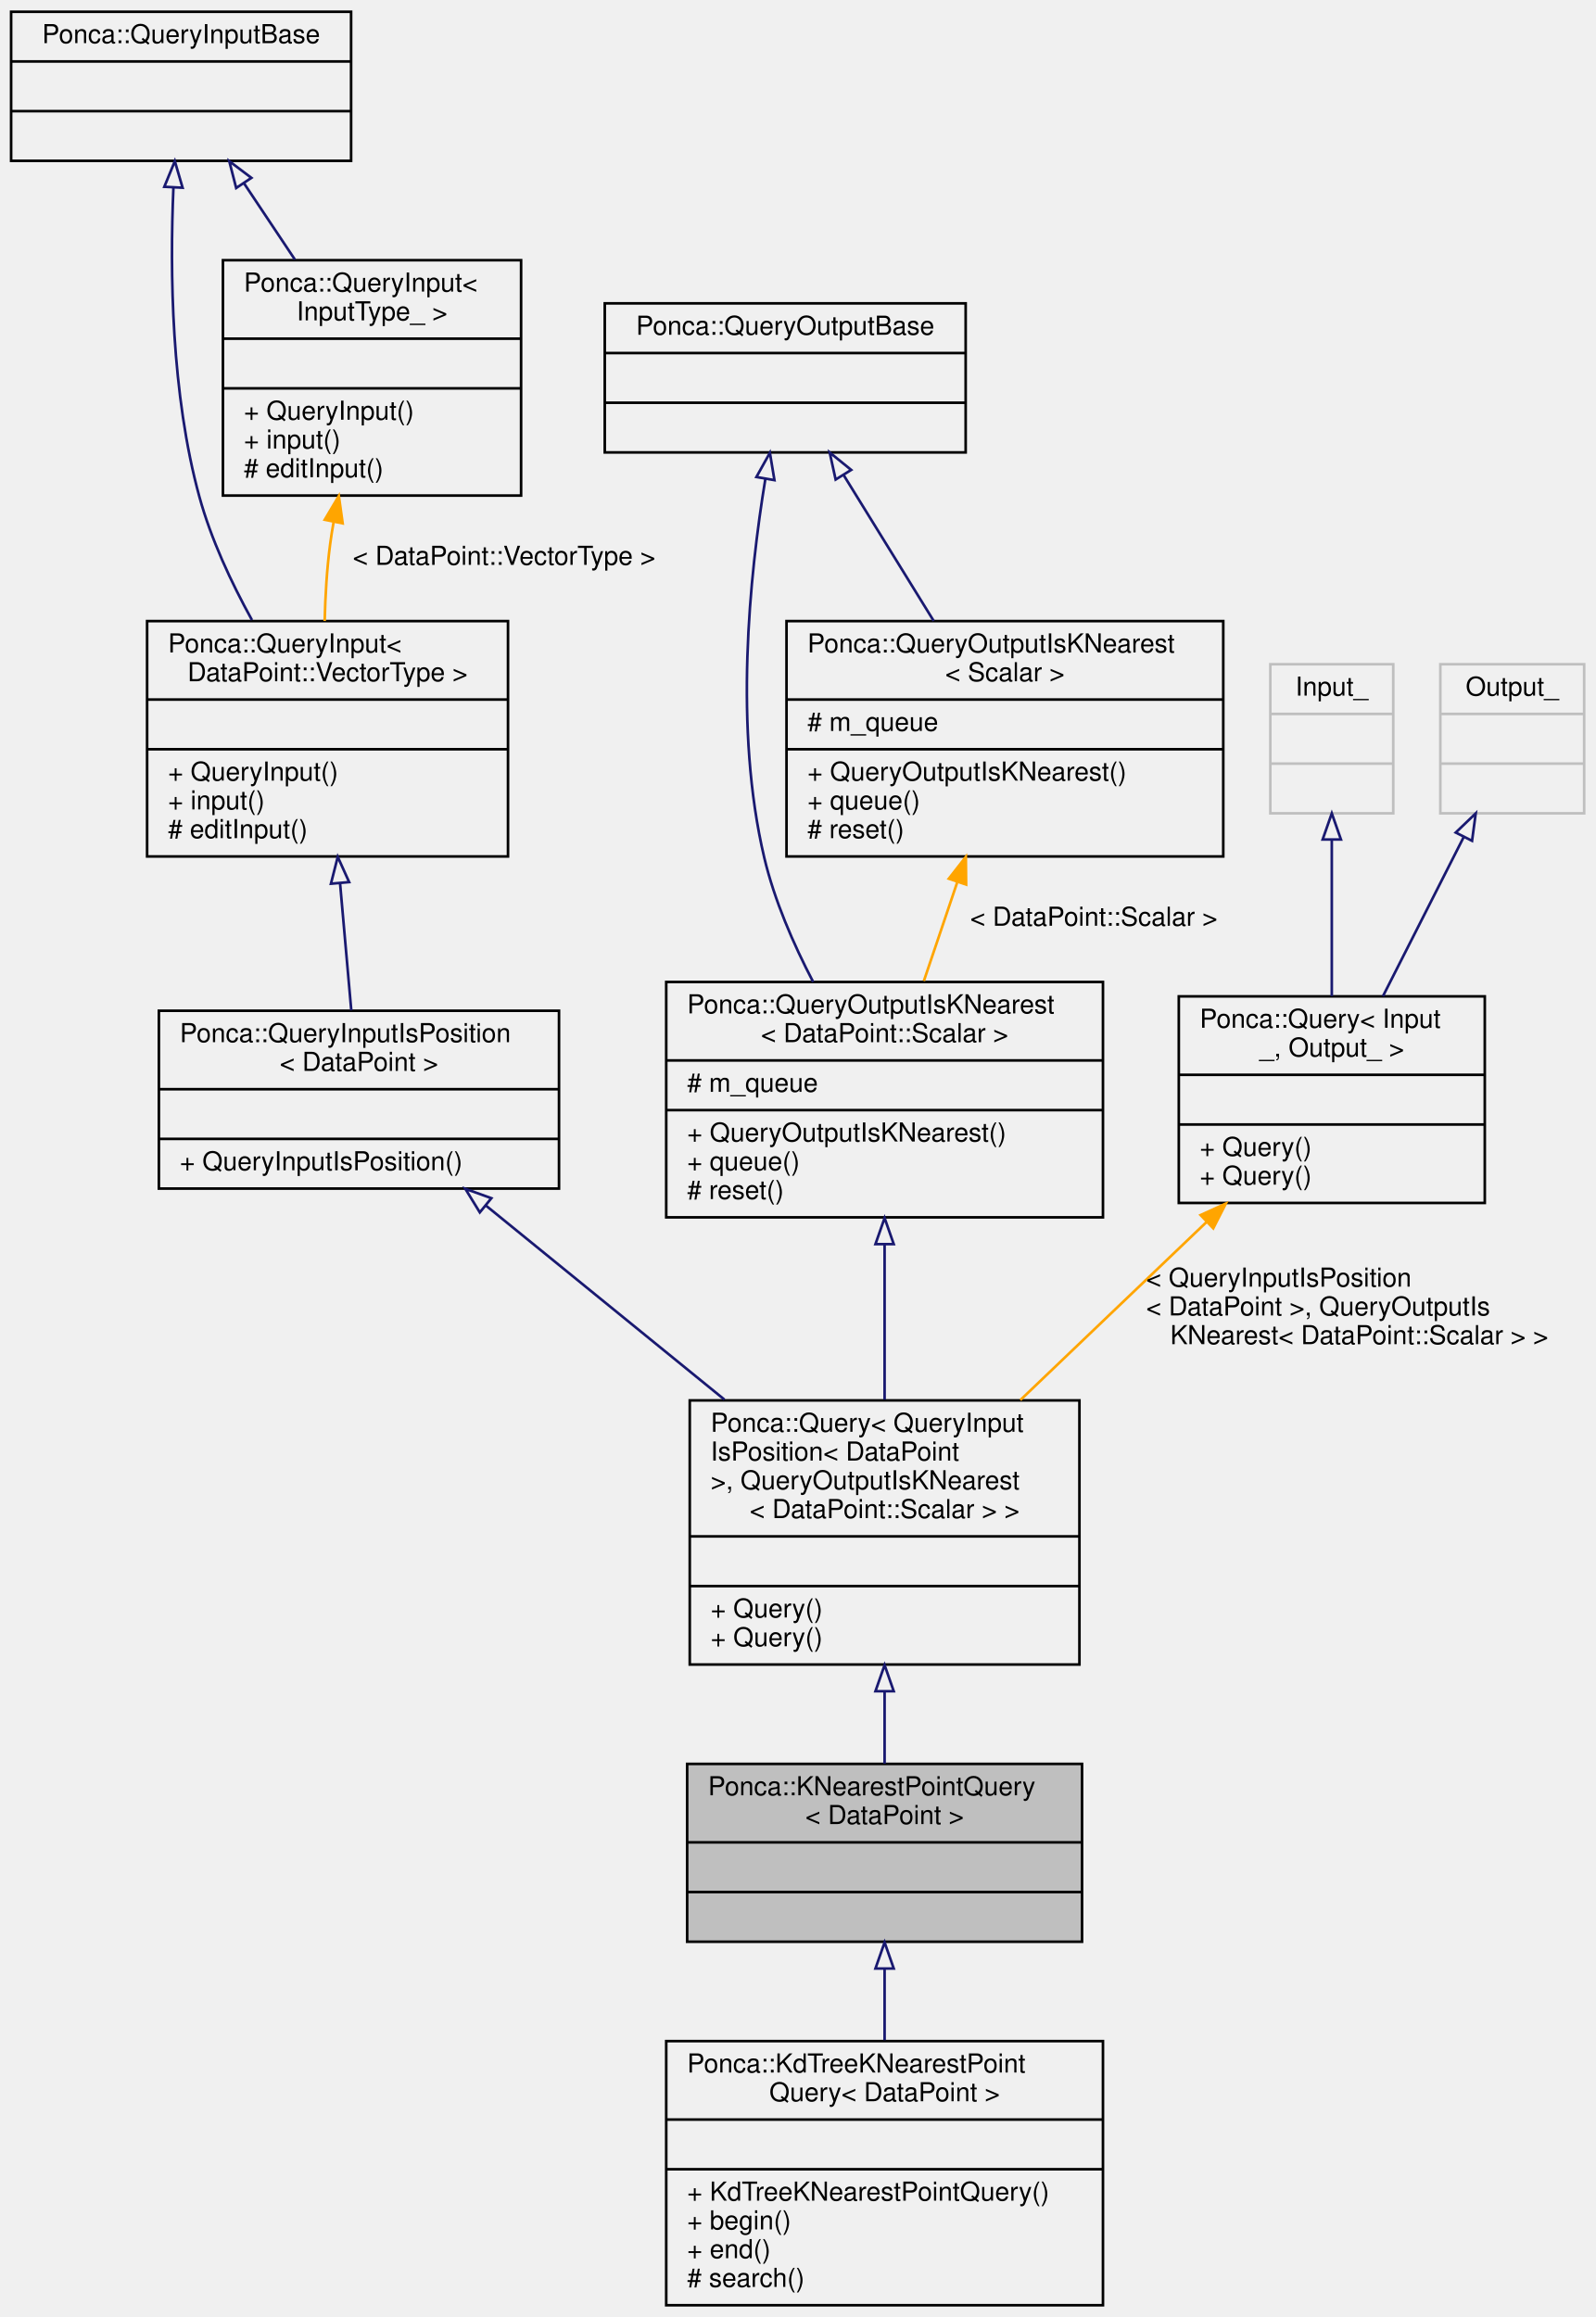
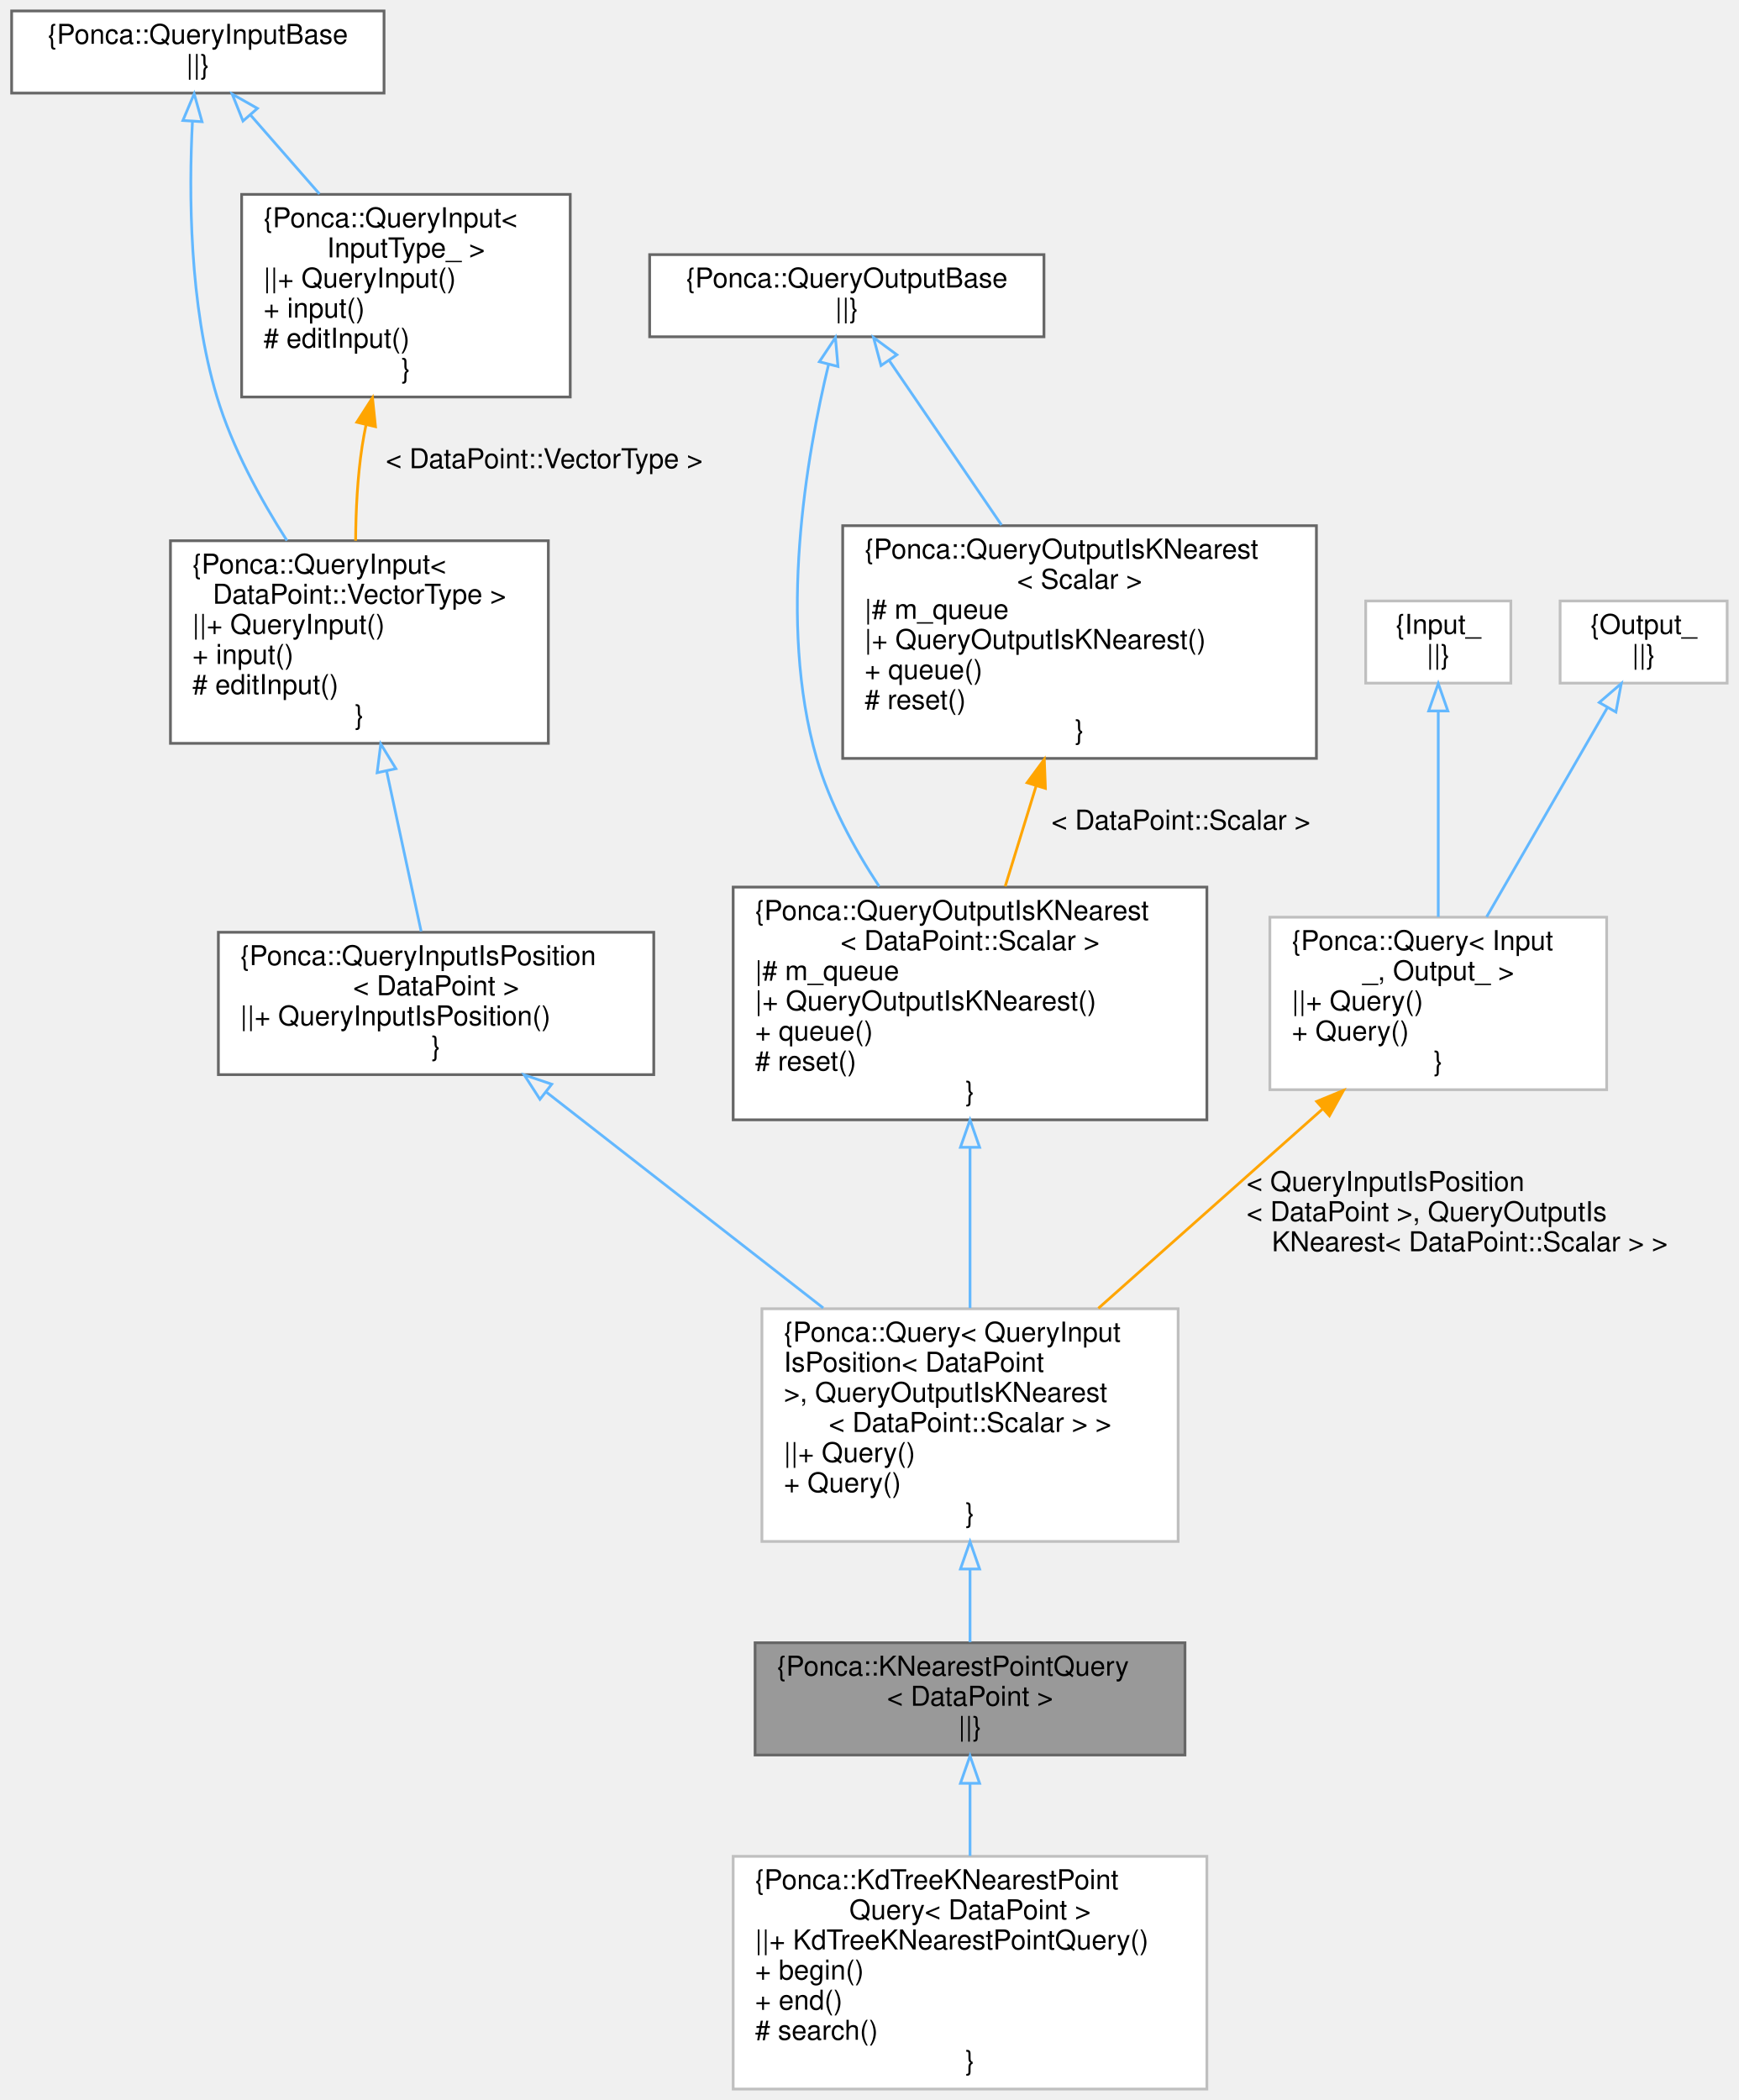
- <svg xmlns="http://www.w3.org/2000/svg" xmlns:xlink="http://www.w3.org/1999/xlink" width="610pt" height="886pt" viewBox="0.00 0.00 609.50 886.00">
-   <g id="graph0" class="graph" transform="scale(1 1) rotate(0) translate(4 882)">
+ <svg xmlns="http://www.w3.org/2000/svg" xmlns:xlink="http://www.w3.org/1999/xlink" width="635pt" height="767pt" viewBox="0.00 0.00 634.50 767.00">
+   <g id="graph0" class="graph" transform="scale(1 1) rotate(0) translate(4 763)">
    <g id="node1" class="node">
      <g id="a_node1">
        <a xlink:title="Base Query class combining QueryInputIsPosition and QueryOutputIsKNearest.">
-           <polygon fill="#bfbfbf" stroke="black" points="258.5,-139.5 258.5,-207.5 409.5,-207.5 409.5,-139.5 258.5,-139.5" />
-           <text text-anchor="start" x="266.5" y="-195.5" font-family="Helvetica,sans-Serif" font-size="10.00">Ponca::KNearestPointQuery</text>
-           <text text-anchor="middle" x="334" y="-184.5" font-family="Helvetica,sans-Serif" font-size="10.00">&lt; DataPoint &gt;</text>
-           <polyline fill="none" stroke="black" points="258.5,-177.5 409.5,-177.5 " />
-           <text text-anchor="middle" x="334" y="-165.5" font-family="Helvetica,sans-Serif" font-size="10.00"> </text>
-           <polyline fill="none" stroke="black" points="258.5,-158.5 409.5,-158.5 " />
-           <text text-anchor="middle" x="334" y="-146.5" font-family="Helvetica,sans-Serif" font-size="10.00"> </text>
+           <polygon fill="#999999" stroke="#666666" points="428.5,-163 271.5,-163 271.5,-122 428.5,-122 428.5,-163" />
+           <text text-anchor="start" x="279.5" y="-151" font-family="Helvetica,sans-Serif" font-size="10.00">{Ponca::KNearestPointQuery</text>
+           <text text-anchor="middle" x="350" y="-140" font-family="Helvetica,sans-Serif" font-size="10.00">&lt; DataPoint &gt;</text>
+           <text text-anchor="middle" x="350" y="-129" font-family="Helvetica,sans-Serif" font-size="10.00">||}</text>
        </a>
      </g>
    </g>
    <g id="node13" class="node">
      <g id="a_node13">
        <a xlink:href="classPonca_1_1KdTreeKNearestPointQuery.html" target="_top" xlink:title=" ">
-           <polygon fill="none" stroke="black" points="250.5,-0.5 250.5,-101.5 417.5,-101.5 417.5,-0.5 250.5,-0.5" />
-           <text text-anchor="start" x="258.5" y="-89.5" font-family="Helvetica,sans-Serif" font-size="10.00">Ponca::KdTreeKNearestPoint</text>
-           <text text-anchor="middle" x="334" y="-78.5" font-family="Helvetica,sans-Serif" font-size="10.00">Query&lt; DataPoint &gt;</text>
-           <polyline fill="none" stroke="black" points="250.5,-71.5 417.5,-71.5 " />
-           <text text-anchor="middle" x="334" y="-59.5" font-family="Helvetica,sans-Serif" font-size="10.00"> </text>
-           <polyline fill="none" stroke="black" points="250.5,-52.5 417.5,-52.5 " />
-           <text text-anchor="start" x="258.5" y="-40.5" font-family="Helvetica,sans-Serif" font-size="10.00">+ KdTreeKNearestPointQuery()</text>
-           <text text-anchor="start" x="258.5" y="-29.5" font-family="Helvetica,sans-Serif" font-size="10.00">+ begin()</text>
-           <text text-anchor="start" x="258.5" y="-18.5" font-family="Helvetica,sans-Serif" font-size="10.00">+ end()</text>
-           <text text-anchor="start" x="258.5" y="-7.5" font-family="Helvetica,sans-Serif" font-size="10.00"># search()</text>
+           <polygon fill="white" stroke="#bfbfbf" points="436.5,-85 263.5,-85 263.5,0 436.5,0 436.5,-85" />
+           <text text-anchor="start" x="271.5" y="-73" font-family="Helvetica,sans-Serif" font-size="10.00">{Ponca::KdTreeKNearestPoint</text>
+           <text text-anchor="middle" x="350" y="-62" font-family="Helvetica,sans-Serif" font-size="10.00">Query&lt; DataPoint &gt;</text>
+           <text text-anchor="start" x="271.5" y="-51" font-family="Helvetica,sans-Serif" font-size="10.00">||+ KdTreeKNearestPointQuery()</text>
+           <text text-anchor="start" x="271.5" y="-40" font-family="Helvetica,sans-Serif" font-size="10.00">+ begin()</text>
+           <text text-anchor="start" x="271.5" y="-29" font-family="Helvetica,sans-Serif" font-size="10.00">+ end()</text>
+           <text text-anchor="start" x="271.5" y="-18" font-family="Helvetica,sans-Serif" font-size="10.00"># search()</text>
+           <text text-anchor="middle" x="350" y="-7" font-family="Helvetica,sans-Serif" font-size="10.00">}</text>
        </a>
      </g>
    </g>
    <g id="edge14" class="edge">
-       <path fill="none" stroke="midnightblue" d="M334,-129.15C334,-120.29 334,-110.91 334,-101.84" />
-       <polygon fill="none" stroke="midnightblue" points="330.5,-129.25 334,-139.25 337.5,-129.25 330.5,-129.25" />
+       <path fill="none" stroke="#63b8ff" d="M350,-111.65C350,-103.3 350,-94.06 350,-85.16" />
+       <polygon fill="none" stroke="#63b8ff" points="346.5,-111.67 350,-121.67 353.5,-111.67 346.5,-111.67" />
    </g>
    <g id="node2" class="node">
      <g id="a_node2">
-         <a xlink:href="structPonca_1_1Query.html" target="_top" xlink:title=" ">
-           <polygon fill="none" stroke="black" points="259.5,-245.5 259.5,-346.5 408.5,-346.5 408.5,-245.5 259.5,-245.5" />
-           <text text-anchor="start" x="267.5" y="-334.5" font-family="Helvetica,sans-Serif" font-size="10.00">Ponca::Query&lt; QueryInput</text>
-           <text text-anchor="start" x="267.5" y="-323.5" font-family="Helvetica,sans-Serif" font-size="10.00">IsPosition&lt; DataPoint</text>
-           <text text-anchor="start" x="267.5" y="-312.5" font-family="Helvetica,sans-Serif" font-size="10.00"> &gt;, QueryOutputIsKNearest</text>
-           <text text-anchor="middle" x="334" y="-301.5" font-family="Helvetica,sans-Serif" font-size="10.00">&lt; DataPoint::Scalar &gt; &gt;</text>
-           <polyline fill="none" stroke="black" points="259.5,-294.5 408.5,-294.5 " />
-           <text text-anchor="middle" x="334" y="-282.5" font-family="Helvetica,sans-Serif" font-size="10.00"> </text>
-           <polyline fill="none" stroke="black" points="259.5,-275.5 408.5,-275.5 " />
-           <text text-anchor="start" x="267.5" y="-263.5" font-family="Helvetica,sans-Serif" font-size="10.00">+ Query()</text>
-           <text text-anchor="start" x="267.5" y="-252.5" font-family="Helvetica,sans-Serif" font-size="10.00">+ Query()</text>
+         <a xlink:href="group__spatialpartitioning.html" target="_top" xlink:title=" ">
+           <polygon fill="white" stroke="#bfbfbf" points="426,-285 274,-285 274,-200 426,-200 426,-285" />
+           <text text-anchor="start" x="282" y="-273" font-family="Helvetica,sans-Serif" font-size="10.00">{Ponca::Query&lt; QueryInput</text>
+           <text text-anchor="start" x="282" y="-262" font-family="Helvetica,sans-Serif" font-size="10.00">IsPosition&lt; DataPoint</text>
+           <text text-anchor="start" x="282" y="-251" font-family="Helvetica,sans-Serif" font-size="10.00"> &gt;, QueryOutputIsKNearest</text>
+           <text text-anchor="middle" x="350" y="-240" font-family="Helvetica,sans-Serif" font-size="10.00">&lt; DataPoint::Scalar &gt; &gt;</text>
+           <text text-anchor="start" x="282" y="-229" font-family="Helvetica,sans-Serif" font-size="10.00">||+ Query()</text>
+           <text text-anchor="start" x="282" y="-218" font-family="Helvetica,sans-Serif" font-size="10.00">+ Query()</text>
+           <text text-anchor="middle" x="350" y="-207" font-family="Helvetica,sans-Serif" font-size="10.00">}</text>
        </a>
      </g>
    </g>
    <g id="edge1" class="edge">
-       <path fill="none" stroke="midnightblue" d="M334,-235.07C334,-225.61 334,-216.14 334,-207.59" />
-       <polygon fill="none" stroke="midnightblue" points="330.5,-235.29 334,-245.29 337.5,-235.29 330.5,-235.29" />
+       <path fill="none" stroke="#63b8ff" d="M350,-189.72C350,-180.29 350,-170.99 350,-163.24" />
+       <polygon fill="none" stroke="#63b8ff" points="346.5,-189.94 350,-199.94 353.5,-189.94 346.5,-189.94" />
    </g>
    <g id="node3" class="node">
      <g id="a_node3">
-         <a xlink:href="structPonca_1_1QueryInputIsPosition.html" target="_top" xlink:title="Base class for queries storing points.">
-           <polygon fill="none" stroke="black" points="56.5,-427.5 56.5,-495.5 209.5,-495.5 209.5,-427.5 56.5,-427.5" />
-           <text text-anchor="start" x="64.5" y="-483.5" font-family="Helvetica,sans-Serif" font-size="10.00">Ponca::QueryInputIsPosition</text>
-           <text text-anchor="middle" x="133" y="-472.5" font-family="Helvetica,sans-Serif" font-size="10.00">&lt; DataPoint &gt;</text>
-           <polyline fill="none" stroke="black" points="56.5,-465.5 209.5,-465.5 " />
-           <text text-anchor="middle" x="133" y="-453.5" font-family="Helvetica,sans-Serif" font-size="10.00"> </text>
-           <polyline fill="none" stroke="black" points="56.5,-446.5 209.5,-446.5 " />
-           <text text-anchor="start" x="64.5" y="-434.5" font-family="Helvetica,sans-Serif" font-size="10.00">+ QueryInputIsPosition()</text>
+         <a xlink:href="group__spatialpartitioning.html#structPonca_1_1QueryInputIsPosition" target="_top" xlink:title="Base class for queries storing points.">
+           <polygon fill="white" stroke="#666666" points="234.5,-422.5 75.5,-422.5 75.5,-370.5 234.5,-370.5 234.5,-422.5" />
+           <text text-anchor="start" x="83.5" y="-410.5" font-family="Helvetica,sans-Serif" font-size="10.00">{Ponca::QueryInputIsPosition</text>
+           <text text-anchor="middle" x="155" y="-399.5" font-family="Helvetica,sans-Serif" font-size="10.00">&lt; DataPoint &gt;</text>
+           <text text-anchor="start" x="83.5" y="-388.5" font-family="Helvetica,sans-Serif" font-size="10.00">||+ QueryInputIsPosition()</text>
+           <text text-anchor="middle" x="155" y="-377.5" font-family="Helvetica,sans-Serif" font-size="10.00">}</text>
        </a>
      </g>
    </g>
    <g id="edge2" class="edge">
-       <path fill="none" stroke="midnightblue" d="M181.57,-420.99C208.99,-398.69 243.52,-370.6 272.77,-346.8" />
-       <polygon fill="none" stroke="midnightblue" points="179.22,-418.39 173.68,-427.41 183.64,-423.82 179.22,-418.39" />
+       <path fill="none" stroke="#63b8ff" d="M195.16,-364.2C224.43,-341.38 264.39,-310.23 296.38,-285.29" />
+       <polygon fill="none" stroke="#63b8ff" points="192.94,-361.49 187.2,-370.4 197.24,-367.01 192.94,-361.49" />
    </g>
    <g id="node4" class="node">
      <g id="a_node4">
-         <a xlink:href="structPonca_1_1QueryInput.html" target="_top" xlink:title=" ">
-           <polygon fill="none" stroke="black" points="52,-554.5 52,-644.5 190,-644.5 190,-554.5 52,-554.5" />
-           <text text-anchor="start" x="60" y="-632.5" font-family="Helvetica,sans-Serif" font-size="10.00">Ponca::QueryInput&lt;</text>
-           <text text-anchor="middle" x="121" y="-621.5" font-family="Helvetica,sans-Serif" font-size="10.00"> DataPoint::VectorType &gt;</text>
-           <polyline fill="none" stroke="black" points="52,-614.5 190,-614.5 " />
-           <text text-anchor="middle" x="121" y="-602.5" font-family="Helvetica,sans-Serif" font-size="10.00"> </text>
-           <polyline fill="none" stroke="black" points="52,-595.5 190,-595.5 " />
-           <text text-anchor="start" x="60" y="-583.5" font-family="Helvetica,sans-Serif" font-size="10.00">+ QueryInput()</text>
-           <text text-anchor="start" x="60" y="-572.5" font-family="Helvetica,sans-Serif" font-size="10.00">+ input()</text>
-           <text text-anchor="start" x="60" y="-561.5" font-family="Helvetica,sans-Serif" font-size="10.00"># editInput()</text>
+         <a xlink:href="group__spatialpartitioning.html" target="_top" xlink:title=" ">
+           <polygon fill="white" stroke="#666666" points="196,-565.5 58,-565.5 58,-491.5 196,-491.5 196,-565.5" />
+           <text text-anchor="start" x="66" y="-553.5" font-family="Helvetica,sans-Serif" font-size="10.00">{Ponca::QueryInput&lt;</text>
+           <text text-anchor="middle" x="127" y="-542.5" font-family="Helvetica,sans-Serif" font-size="10.00"> DataPoint::VectorType &gt;</text>
+           <text text-anchor="start" x="66" y="-531.5" font-family="Helvetica,sans-Serif" font-size="10.00">||+ QueryInput()</text>
+           <text text-anchor="start" x="66" y="-520.5" font-family="Helvetica,sans-Serif" font-size="10.00">+ input()</text>
+           <text text-anchor="start" x="66" y="-509.5" font-family="Helvetica,sans-Serif" font-size="10.00"># editInput()</text>
+           <text text-anchor="middle" x="127" y="-498.5" font-family="Helvetica,sans-Serif" font-size="10.00">}</text>
        </a>
      </g>
    </g>
    <g id="edge3" class="edge">
-       <path fill="none" stroke="midnightblue" d="M125.78,-544.29C127.23,-527.85 128.78,-510.28 130.07,-495.66" />
-       <polygon fill="none" stroke="midnightblue" points="122.29,-544.08 124.9,-554.34 129.26,-544.69 122.29,-544.08" />
+       <path fill="none" stroke="#63b8ff" d="M136.96,-481.27C141.19,-461.6 145.97,-439.41 149.55,-422.82" />
+       <polygon fill="none" stroke="#63b8ff" points="133.48,-480.77 134.8,-491.29 140.33,-482.25 133.48,-480.77" />
    </g>
    <g id="node5" class="node">
      <g id="a_node5">
-         <a xlink:href="structPonca_1_1QueryInputBase.html" target="_top" xlink:title="Base class for queries input type.">
-           <polygon fill="none" stroke="black" points="0,-820.5 0,-877.5 130,-877.5 130,-820.5 0,-820.5" />
-           <text text-anchor="middle" x="65" y="-865.5" font-family="Helvetica,sans-Serif" font-size="10.00">Ponca::QueryInputBase</text>
-           <polyline fill="none" stroke="black" points="0,-858.5 130,-858.5 " />
-           <text text-anchor="middle" x="65" y="-846.5" font-family="Helvetica,sans-Serif" font-size="10.00"> </text>
-           <polyline fill="none" stroke="black" points="0,-839.5 130,-839.5 " />
-           <text text-anchor="middle" x="65" y="-827.5" font-family="Helvetica,sans-Serif" font-size="10.00"> </text>
+         <a xlink:href="group__spatialpartitioning.html#structPonca_1_1QueryInputBase" target="_top" xlink:title="Base class for queries input type.">
+           <polygon fill="white" stroke="#666666" points="136,-759 0,-759 0,-729 136,-729 136,-759" />
+           <text text-anchor="middle" x="68" y="-747" font-family="Helvetica,sans-Serif" font-size="10.00">{Ponca::QueryInputBase</text>
+           <text text-anchor="middle" x="68" y="-736" font-family="Helvetica,sans-Serif" font-size="10.00">||}</text>
        </a>
      </g>
    </g>
    <g id="edge4" class="edge">
-       <path fill="none" stroke="midnightblue" d="M62.06,-810.1C60.67,-778.05 61.22,-731.22 72,-692 76.44,-675.84 84.12,-659.35 92.1,-644.89" />
-       <polygon fill="none" stroke="midnightblue" points="58.58,-810.57 62.6,-820.37 65.57,-810.21 58.58,-810.57" />
+       <path fill="none" stroke="#63b8ff" d="M66.02,-718.46C64.71,-692.82 64.81,-651.71 75,-618 80.57,-599.58 90.69,-580.95 100.54,-565.56" />
+       <polygon fill="none" stroke="#63b8ff" points="62.54,-718.99 66.66,-728.75 69.53,-718.55 62.54,-718.99" />
    </g>
    <g id="node6" class="node">
      <g id="a_node6">
-         <a xlink:href="structPonca_1_1QueryInput.html" target="_top" xlink:title="Base class for typed queries input type.">
-           <polygon fill="none" stroke="black" points="81,-692.5 81,-782.5 195,-782.5 195,-692.5 81,-692.5" />
-           <text text-anchor="start" x="89" y="-770.5" font-family="Helvetica,sans-Serif" font-size="10.00">Ponca::QueryInput&lt;</text>
-           <text text-anchor="middle" x="138" y="-759.5" font-family="Helvetica,sans-Serif" font-size="10.00"> InputType_ &gt;</text>
-           <polyline fill="none" stroke="black" points="81,-752.5 195,-752.5 " />
-           <text text-anchor="middle" x="138" y="-740.5" font-family="Helvetica,sans-Serif" font-size="10.00"> </text>
-           <polyline fill="none" stroke="black" points="81,-733.5 195,-733.5 " />
-           <text text-anchor="start" x="89" y="-721.5" font-family="Helvetica,sans-Serif" font-size="10.00">+ QueryInput()</text>
-           <text text-anchor="start" x="89" y="-710.5" font-family="Helvetica,sans-Serif" font-size="10.00">+ input()</text>
-           <text text-anchor="start" x="89" y="-699.5" font-family="Helvetica,sans-Serif" font-size="10.00"># editInput()</text>
+         <a xlink:href="group__spatialpartitioning.html#structPonca_1_1QueryInput" target="_top" xlink:title="Base class for typed queries input type.">
+           <polygon fill="white" stroke="#666666" points="204,-692 84,-692 84,-618 204,-618 204,-692" />
+           <text text-anchor="start" x="92" y="-680" font-family="Helvetica,sans-Serif" font-size="10.00">{Ponca::QueryInput&lt;</text>
+           <text text-anchor="middle" x="144" y="-669" font-family="Helvetica,sans-Serif" font-size="10.00"> InputType_ &gt;</text>
+           <text text-anchor="start" x="92" y="-658" font-family="Helvetica,sans-Serif" font-size="10.00">||+ QueryInput()</text>
+           <text text-anchor="start" x="92" y="-647" font-family="Helvetica,sans-Serif" font-size="10.00">+ input()</text>
+           <text text-anchor="start" x="92" y="-636" font-family="Helvetica,sans-Serif" font-size="10.00"># editInput()</text>
+           <text text-anchor="middle" x="144" y="-625" font-family="Helvetica,sans-Serif" font-size="10.00">}</text>
        </a>
      </g>
    </g>
    <g id="edge6" class="edge">
-       <path fill="none" stroke="midnightblue" d="M88.97,-812.04C95.22,-802.68 102.01,-792.48 108.51,-782.74" />
-       <polygon fill="none" stroke="midnightblue" points="86.06,-810.11 83.42,-820.37 91.88,-813.99 86.06,-810.11" />
+       <path fill="none" stroke="#63b8ff" d="M87.15,-721.08C94.8,-712.32 103.83,-701.99 112.41,-692.17" />
+       <polygon fill="none" stroke="#63b8ff" points="84.49,-718.8 80.55,-728.63 89.76,-723.41 84.49,-718.8" />
    </g>
    <g id="edge5" class="edge">
-       <path fill="none" stroke="orange" d="M123.35,-682.56C122.83,-679.68 122.37,-676.81 122,-674 120.74,-664.51 120.13,-654.28 119.9,-644.54" />
-       <polygon fill="orange" stroke="orange" points="119.92,-683.26 125.32,-692.37 126.78,-681.87 119.92,-683.26" />
-       <text text-anchor="middle" x="188.5" y="-666" font-family="Helvetica,sans-Serif" font-size="10.00"> &lt; DataPoint::VectorType &gt;</text>
+       <path fill="none" stroke="orange" d="M129.4,-607.72C128.86,-605.12 128.39,-602.54 128,-600 126.3,-588.87 125.7,-576.63 125.62,-565.52" />
+       <polygon fill="orange" stroke="orange" points="126.06,-608.79 131.78,-617.71 132.87,-607.17 126.06,-608.79" />
+       <text text-anchor="middle" x="194.5" y="-592" font-family="Helvetica,sans-Serif" font-size="10.00"> &lt; DataPoint::VectorType &gt;</text>
    </g>
    <g id="node7" class="node">
      <g id="a_node7">
-         <a xlink:href="structPonca_1_1QueryOutputIsKNearest.html" target="_top" xlink:title=" ">
-           <polygon fill="none" stroke="black" points="250.5,-416.5 250.5,-506.5 417.5,-506.5 417.5,-416.5 250.5,-416.5" />
-           <text text-anchor="start" x="258.5" y="-494.5" font-family="Helvetica,sans-Serif" font-size="10.00">Ponca::QueryOutputIsKNearest</text>
-           <text text-anchor="middle" x="334" y="-483.5" font-family="Helvetica,sans-Serif" font-size="10.00">&lt; DataPoint::Scalar &gt;</text>
-           <polyline fill="none" stroke="black" points="250.5,-476.5 417.5,-476.5 " />
-           <text text-anchor="start" x="258.5" y="-464.5" font-family="Helvetica,sans-Serif" font-size="10.00"># m_queue</text>
-           <polyline fill="none" stroke="black" points="250.5,-457.5 417.5,-457.5 " />
-           <text text-anchor="start" x="258.5" y="-445.5" font-family="Helvetica,sans-Serif" font-size="10.00">+ QueryOutputIsKNearest()</text>
-           <text text-anchor="start" x="258.5" y="-434.5" font-family="Helvetica,sans-Serif" font-size="10.00">+ queue()</text>
-           <text text-anchor="start" x="258.5" y="-423.5" font-family="Helvetica,sans-Serif" font-size="10.00"># reset()</text>
+         <a xlink:href="group__spatialpartitioning.html" target="_top" xlink:title=" ">
+           <polygon fill="white" stroke="#666666" points="436.5,-439 263.5,-439 263.5,-354 436.5,-354 436.5,-439" />
+           <text text-anchor="start" x="271.5" y="-427" font-family="Helvetica,sans-Serif" font-size="10.00">{Ponca::QueryOutputIsKNearest</text>
+           <text text-anchor="middle" x="350" y="-416" font-family="Helvetica,sans-Serif" font-size="10.00">&lt; DataPoint::Scalar &gt;</text>
+           <text text-anchor="start" x="271.5" y="-405" font-family="Helvetica,sans-Serif" font-size="10.00">|# m_queue</text>
+           <text text-anchor="start" x="271.5" y="-394" font-family="Helvetica,sans-Serif" font-size="10.00">|+ QueryOutputIsKNearest()</text>
+           <text text-anchor="start" x="271.5" y="-383" font-family="Helvetica,sans-Serif" font-size="10.00">+ queue()</text>
+           <text text-anchor="start" x="271.5" y="-372" font-family="Helvetica,sans-Serif" font-size="10.00"># reset()</text>
+           <text text-anchor="middle" x="350" y="-361" font-family="Helvetica,sans-Serif" font-size="10.00">}</text>
        </a>
      </g>
    </g>
    <g id="edge7" class="edge">
-       <path fill="none" stroke="midnightblue" d="M334,-406.16C334,-386.99 334,-365.54 334,-346.76" />
-       <polygon fill="none" stroke="midnightblue" points="330.5,-406.25 334,-416.25 337.5,-406.25 330.5,-406.25" />
+       <path fill="none" stroke="#63b8ff" d="M350,-343.92C350,-324.8 350,-303.38 350,-285.25" />
+       <polygon fill="none" stroke="#63b8ff" points="346.5,-343.97 350,-353.97 353.5,-343.97 346.5,-343.97" />
    </g>
    <g id="node8" class="node">
      <g id="a_node8">
-         <a xlink:href="structPonca_1_1QueryOutputBase.html" target="_top" xlink:title="Base class for queries output type.">
-           <polygon fill="none" stroke="black" points="227,-709 227,-766 365,-766 365,-709 227,-709" />
-           <text text-anchor="middle" x="296" y="-754" font-family="Helvetica,sans-Serif" font-size="10.00">Ponca::QueryOutputBase</text>
-           <polyline fill="none" stroke="black" points="227,-747 365,-747 " />
-           <text text-anchor="middle" x="296" y="-735" font-family="Helvetica,sans-Serif" font-size="10.00"> </text>
-           <polyline fill="none" stroke="black" points="227,-728 365,-728 " />
-           <text text-anchor="middle" x="296" y="-716" font-family="Helvetica,sans-Serif" font-size="10.00"> </text>
+         <a xlink:href="group__spatialpartitioning.html#structPonca_1_1QueryOutputBase" target="_top" xlink:title="Base class for queries output type.">
+           <polygon fill="white" stroke="#666666" points="377,-670 233,-670 233,-640 377,-640 377,-670" />
+           <text text-anchor="middle" x="305" y="-658" font-family="Helvetica,sans-Serif" font-size="10.00">{Ponca::QueryOutputBase</text>
+           <text text-anchor="middle" x="305" y="-647" font-family="Helvetica,sans-Serif" font-size="10.00">||}</text>
        </a>
      </g>
    </g>
    <g id="edge8" class="edge">
-       <path fill="none" stroke="midnightblue" d="M288.42,-698.92C282.27,-661.62 276.36,-603.08 288,-554 291.86,-537.74 299.08,-521.08 306.69,-506.51" />
-       <polygon fill="none" stroke="midnightblue" points="284.98,-699.6 290.14,-708.85 291.88,-698.4 284.98,-699.6" />
+       <path fill="none" stroke="#63b8ff" d="M298.37,-630C290.35,-596.88 279.61,-535.65 294,-486 298.76,-469.58 307.57,-453.29 316.82,-439.25" />
+       <polygon fill="none" stroke="#63b8ff" points="294.98,-630.88 300.84,-639.71 301.77,-629.15 294.98,-630.88" />
    </g>
    <g id="node9" class="node">
      <g id="a_node9">
-         <a xlink:href="structPonca_1_1QueryOutputIsKNearest.html" target="_top" xlink:title="Base class for knearest queries.">
-           <polygon fill="none" stroke="black" points="296.5,-554.5 296.5,-644.5 463.5,-644.5 463.5,-554.5 296.5,-554.5" />
-           <text text-anchor="start" x="304.5" y="-632.5" font-family="Helvetica,sans-Serif" font-size="10.00">Ponca::QueryOutputIsKNearest</text>
-           <text text-anchor="middle" x="380" y="-621.5" font-family="Helvetica,sans-Serif" font-size="10.00">&lt; Scalar &gt;</text>
-           <polyline fill="none" stroke="black" points="296.5,-614.5 463.5,-614.5 " />
-           <text text-anchor="start" x="304.5" y="-602.5" font-family="Helvetica,sans-Serif" font-size="10.00"># m_queue</text>
-           <polyline fill="none" stroke="black" points="296.5,-595.5 463.5,-595.5 " />
-           <text text-anchor="start" x="304.5" y="-583.5" font-family="Helvetica,sans-Serif" font-size="10.00">+ QueryOutputIsKNearest()</text>
-           <text text-anchor="start" x="304.5" y="-572.5" font-family="Helvetica,sans-Serif" font-size="10.00">+ queue()</text>
-           <text text-anchor="start" x="304.5" y="-561.5" font-family="Helvetica,sans-Serif" font-size="10.00"># reset()</text>
+         <a xlink:href="group__spatialpartitioning.html#structPonca_1_1QueryOutputIsKNearest" target="_top" xlink:title="Base class for knearest queries.">
+           <polygon fill="white" stroke="#666666" points="476.5,-571 303.5,-571 303.5,-486 476.5,-486 476.5,-571" />
+           <text text-anchor="start" x="311.5" y="-559" font-family="Helvetica,sans-Serif" font-size="10.00">{Ponca::QueryOutputIsKNearest</text>
+           <text text-anchor="middle" x="390" y="-548" font-family="Helvetica,sans-Serif" font-size="10.00">&lt; Scalar &gt;</text>
+           <text text-anchor="start" x="311.5" y="-537" font-family="Helvetica,sans-Serif" font-size="10.00">|# m_queue</text>
+           <text text-anchor="start" x="311.5" y="-526" font-family="Helvetica,sans-Serif" font-size="10.00">|+ QueryOutputIsKNearest()</text>
+           <text text-anchor="start" x="311.5" y="-515" font-family="Helvetica,sans-Serif" font-size="10.00">+ queue()</text>
+           <text text-anchor="start" x="311.5" y="-504" font-family="Helvetica,sans-Serif" font-size="10.00"># reset()</text>
+           <text text-anchor="middle" x="390" y="-493" font-family="Helvetica,sans-Serif" font-size="10.00">}</text>
        </a>
      </g>
    </g>
    <g id="edge10" class="edge">
-       <path fill="none" stroke="midnightblue" d="M318.32,-700.37C328.9,-683.24 341.63,-662.62 352.77,-644.58" />
-       <polygon fill="none" stroke="midnightblue" points="315.28,-698.63 313,-708.98 321.23,-702.31 315.28,-698.63" />
+       <path fill="none" stroke="#63b8ff" d="M320.6,-631.15C332.02,-614.42 347.84,-591.25 361.5,-571.25" />
+       <polygon fill="none" stroke="#63b8ff" points="317.5,-629.49 314.75,-639.72 323.28,-633.43 317.5,-629.49" />
    </g>
    <g id="edge9" class="edge">
-       <path fill="none" stroke="orange" d="M361.74,-544.52C357.52,-532.04 353.08,-518.91 349.02,-506.9" />
-       <polygon fill="orange" stroke="orange" points="358.55,-545.99 365.07,-554.34 365.18,-543.75 358.55,-545.99" />
-       <text text-anchor="middle" x="414" y="-528" font-family="Helvetica,sans-Serif" font-size="10.00"> &lt; DataPoint::Scalar &gt;</text>
+       <path fill="none" stroke="orange" d="M374.17,-476.04C370.41,-463.84 366.45,-450.98 362.85,-439.27" />
+       <polygon fill="orange" stroke="orange" points="370.84,-477.12 377.12,-485.65 377.53,-475.06 370.84,-477.12" />
+       <text text-anchor="middle" x="427" y="-460" font-family="Helvetica,sans-Serif" font-size="10.00"> &lt; DataPoint::Scalar &gt;</text>
    </g>
    <g id="node10" class="node">
      <g id="a_node10">
-         <a xlink:href="structPonca_1_1Query.html" target="_top" xlink:title=" ">
-           <polygon fill="none" stroke="black" points="446.5,-422 446.5,-501 563.5,-501 563.5,-422 446.5,-422" />
-           <text text-anchor="start" x="454.5" y="-489" font-family="Helvetica,sans-Serif" font-size="10.00">Ponca::Query&lt; Input</text>
-           <text text-anchor="middle" x="505" y="-478" font-family="Helvetica,sans-Serif" font-size="10.00">_, Output_ &gt;</text>
-           <polyline fill="none" stroke="black" points="446.5,-471 563.5,-471 " />
-           <text text-anchor="middle" x="505" y="-459" font-family="Helvetica,sans-Serif" font-size="10.00"> </text>
-           <polyline fill="none" stroke="black" points="446.5,-452 563.5,-452 " />
-           <text text-anchor="start" x="454.5" y="-440" font-family="Helvetica,sans-Serif" font-size="10.00">+ Query()</text>
-           <text text-anchor="start" x="454.5" y="-429" font-family="Helvetica,sans-Serif" font-size="10.00">+ Query()</text>
+         <a xlink:href="group__spatialpartitioning.html#structPonca_1_1Query" target="_top" xlink:title=" ">
+           <polygon fill="white" stroke="#bfbfbf" points="582.5,-428 459.5,-428 459.5,-365 582.5,-365 582.5,-428" />
+           <text text-anchor="start" x="467.5" y="-416" font-family="Helvetica,sans-Serif" font-size="10.00">{Ponca::Query&lt; Input</text>
+           <text text-anchor="middle" x="521" y="-405" font-family="Helvetica,sans-Serif" font-size="10.00">_, Output_ &gt;</text>
+           <text text-anchor="start" x="467.5" y="-394" font-family="Helvetica,sans-Serif" font-size="10.00">||+ Query()</text>
+           <text text-anchor="start" x="467.5" y="-383" font-family="Helvetica,sans-Serif" font-size="10.00">+ Query()</text>
+           <text text-anchor="middle" x="521" y="-372" font-family="Helvetica,sans-Serif" font-size="10.00">}</text>
        </a>
      </g>
    </g>
    <g id="edge11" class="edge">
-       <path fill="none" stroke="orange" d="M457.13,-414.73C434.95,-393.53 408.56,-368.29 385.91,-346.63" />
-       <polygon fill="orange" stroke="orange" points="454.83,-417.37 464.48,-421.75 459.67,-412.31 454.83,-417.37" />
-       <text text-anchor="start" x="434" y="-390" font-family="Helvetica,sans-Serif" font-size="10.00"> &lt; QueryInputIsPosition</text>
-       <text text-anchor="start" x="434" y="-379" font-family="Helvetica,sans-Serif" font-size="10.00">&lt; DataPoint &gt;, QueryOutputIs</text>
-       <text text-anchor="middle" x="515.5" y="-368" font-family="Helvetica,sans-Serif" font-size="10.00">KNearest&lt; DataPoint::Scalar &gt; &gt;</text>
+       <path fill="none" stroke="orange" d="M478.91,-358.08C454.05,-335.99 422.52,-307.96 396.87,-285.16" />
+       <polygon fill="orange" stroke="orange" points="476.6,-360.71 486.4,-364.74 481.25,-355.48 476.6,-360.71" />
+       <text text-anchor="start" x="451" y="-328" font-family="Helvetica,sans-Serif" font-size="10.00"> &lt; QueryInputIsPosition</text>
+       <text text-anchor="start" x="451" y="-317" font-family="Helvetica,sans-Serif" font-size="10.00">&lt; DataPoint &gt;, QueryOutputIs</text>
+       <text text-anchor="middle" x="532.5" y="-306" font-family="Helvetica,sans-Serif" font-size="10.00">KNearest&lt; DataPoint::Scalar &gt; &gt;</text>
    </g>
    <g id="node11" class="node">
      <g id="a_node11">
        <a xlink:title=" ">
-           <polygon fill="none" stroke="#bfbfbf" points="481.5,-571 481.5,-628 528.5,-628 528.5,-571 481.5,-571" />
-           <text text-anchor="middle" x="505" y="-616" font-family="Helvetica,sans-Serif" font-size="10.00">Input_</text>
-           <polyline fill="none" stroke="#bfbfbf" points="481.5,-609 528.5,-609 " />
-           <text text-anchor="middle" x="505" y="-597" font-family="Helvetica,sans-Serif" font-size="10.00"> </text>
-           <polyline fill="none" stroke="#bfbfbf" points="481.5,-590 528.5,-590 " />
-           <text text-anchor="middle" x="505" y="-578" font-family="Helvetica,sans-Serif" font-size="10.00"> </text>
+           <polygon fill="white" stroke="#bfbfbf" points="547.5,-543.5 494.5,-543.5 494.5,-513.5 547.5,-513.5 547.5,-543.5" />
+           <text text-anchor="middle" x="521" y="-531.5" font-family="Helvetica,sans-Serif" font-size="10.00">{Input_</text>
+           <text text-anchor="middle" x="521" y="-520.5" font-family="Helvetica,sans-Serif" font-size="10.00">||}</text>
        </a>
      </g>
    </g>
    <g id="edge12" class="edge">
-       <path fill="none" stroke="midnightblue" d="M505,-560.8C505,-542.19 505,-519.78 505,-501.06" />
-       <polygon fill="none" stroke="midnightblue" points="501.5,-560.98 505,-570.98 508.5,-560.98 501.5,-560.98" />
+       <path fill="none" stroke="#63b8ff" d="M521,-503.21C521,-481.97 521,-451.03 521,-428.1" />
+       <polygon fill="none" stroke="#63b8ff" points="517.5,-503.34 521,-513.34 524.5,-503.34 517.5,-503.34" />
    </g>
    <g id="node12" class="node">
      <g id="a_node12">
        <a xlink:title=" ">
-           <polygon fill="none" stroke="#bfbfbf" points="546.5,-571 546.5,-628 601.5,-628 601.5,-571 546.5,-571" />
-           <text text-anchor="middle" x="574" y="-616" font-family="Helvetica,sans-Serif" font-size="10.00">Output_</text>
-           <polyline fill="none" stroke="#bfbfbf" points="546.5,-609 601.5,-609 " />
-           <text text-anchor="middle" x="574" y="-597" font-family="Helvetica,sans-Serif" font-size="10.00"> </text>
-           <polyline fill="none" stroke="#bfbfbf" points="546.5,-590 601.5,-590 " />
-           <text text-anchor="middle" x="574" y="-578" font-family="Helvetica,sans-Serif" font-size="10.00"> </text>
+           <polygon fill="white" stroke="#bfbfbf" points="626.5,-543.5 565.5,-543.5 565.5,-513.5 626.5,-513.5 626.5,-543.5" />
+           <text text-anchor="middle" x="596" y="-531.5" font-family="Helvetica,sans-Serif" font-size="10.00">{Output_</text>
+           <text text-anchor="middle" x="596" y="-520.5" font-family="Helvetica,sans-Serif" font-size="10.00">||}</text>
        </a>
      </g>
    </g>
    <g id="edge13" class="edge">
-       <path fill="none" stroke="midnightblue" d="M555.4,-561.84C545.86,-543.03 534.24,-520.13 524.56,-501.06" />
-       <polygon fill="none" stroke="midnightblue" points="552.39,-563.64 560.04,-570.98 558.63,-560.48 552.39,-563.64" />
+       <path fill="none" stroke="#63b8ff" d="M582.82,-504.66C570.56,-483.4 552.18,-451.55 538.65,-428.1" />
+       <polygon fill="none" stroke="#63b8ff" points="579.8,-506.43 587.83,-513.34 585.87,-502.93 579.8,-506.43" />
    </g>
  </g>
</svg>
